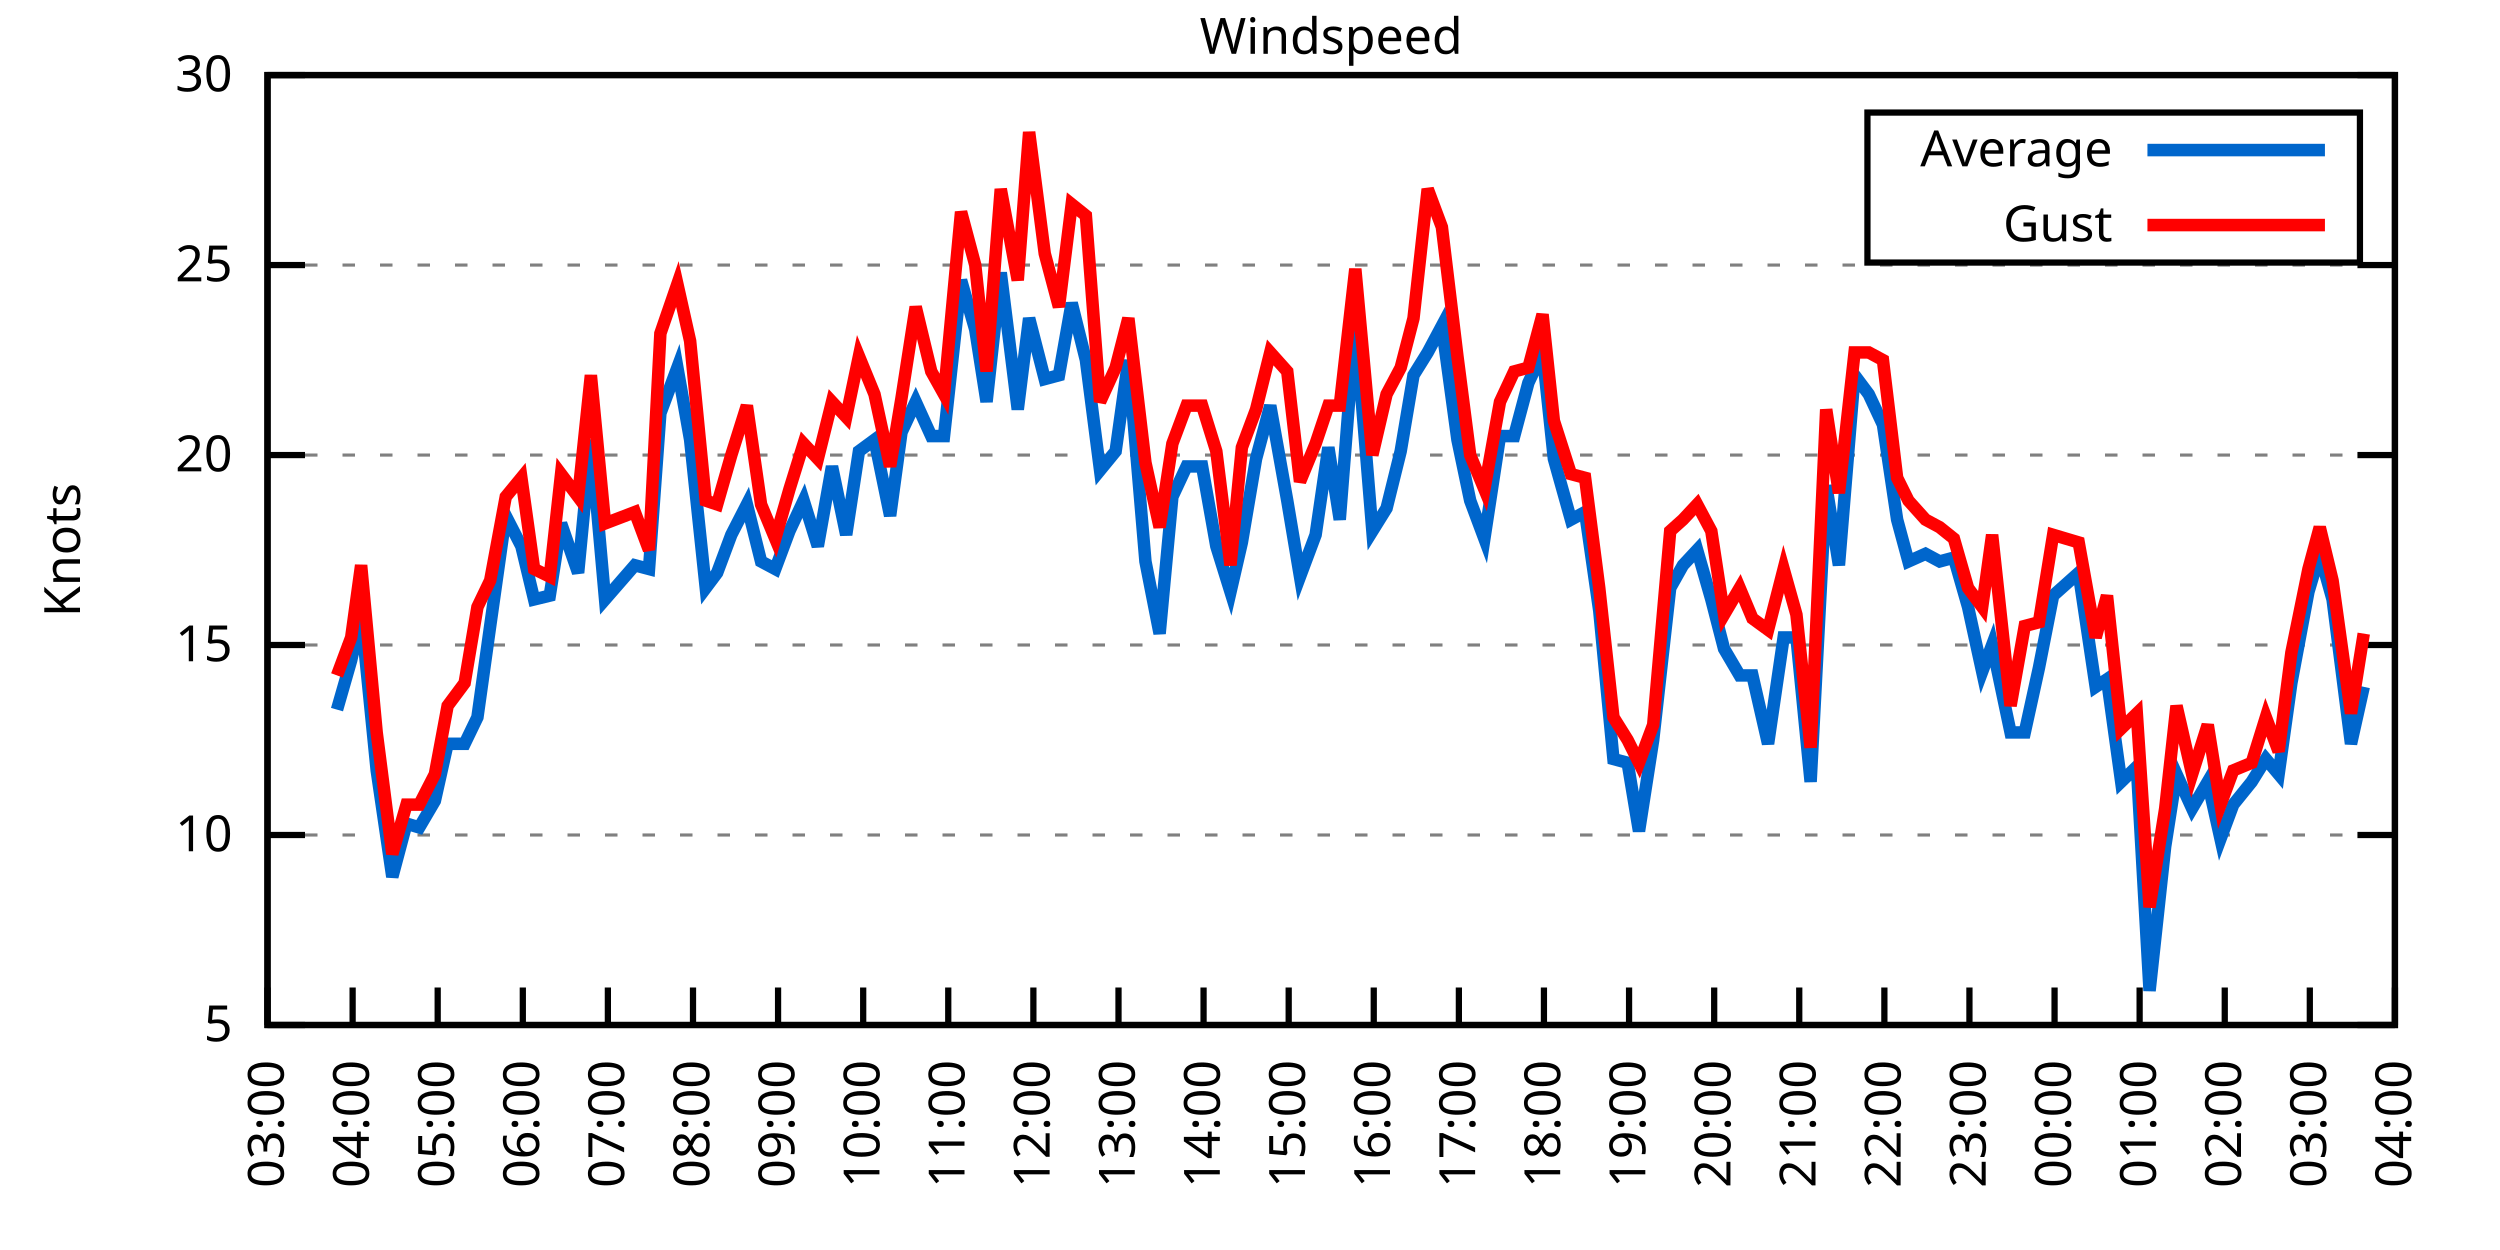
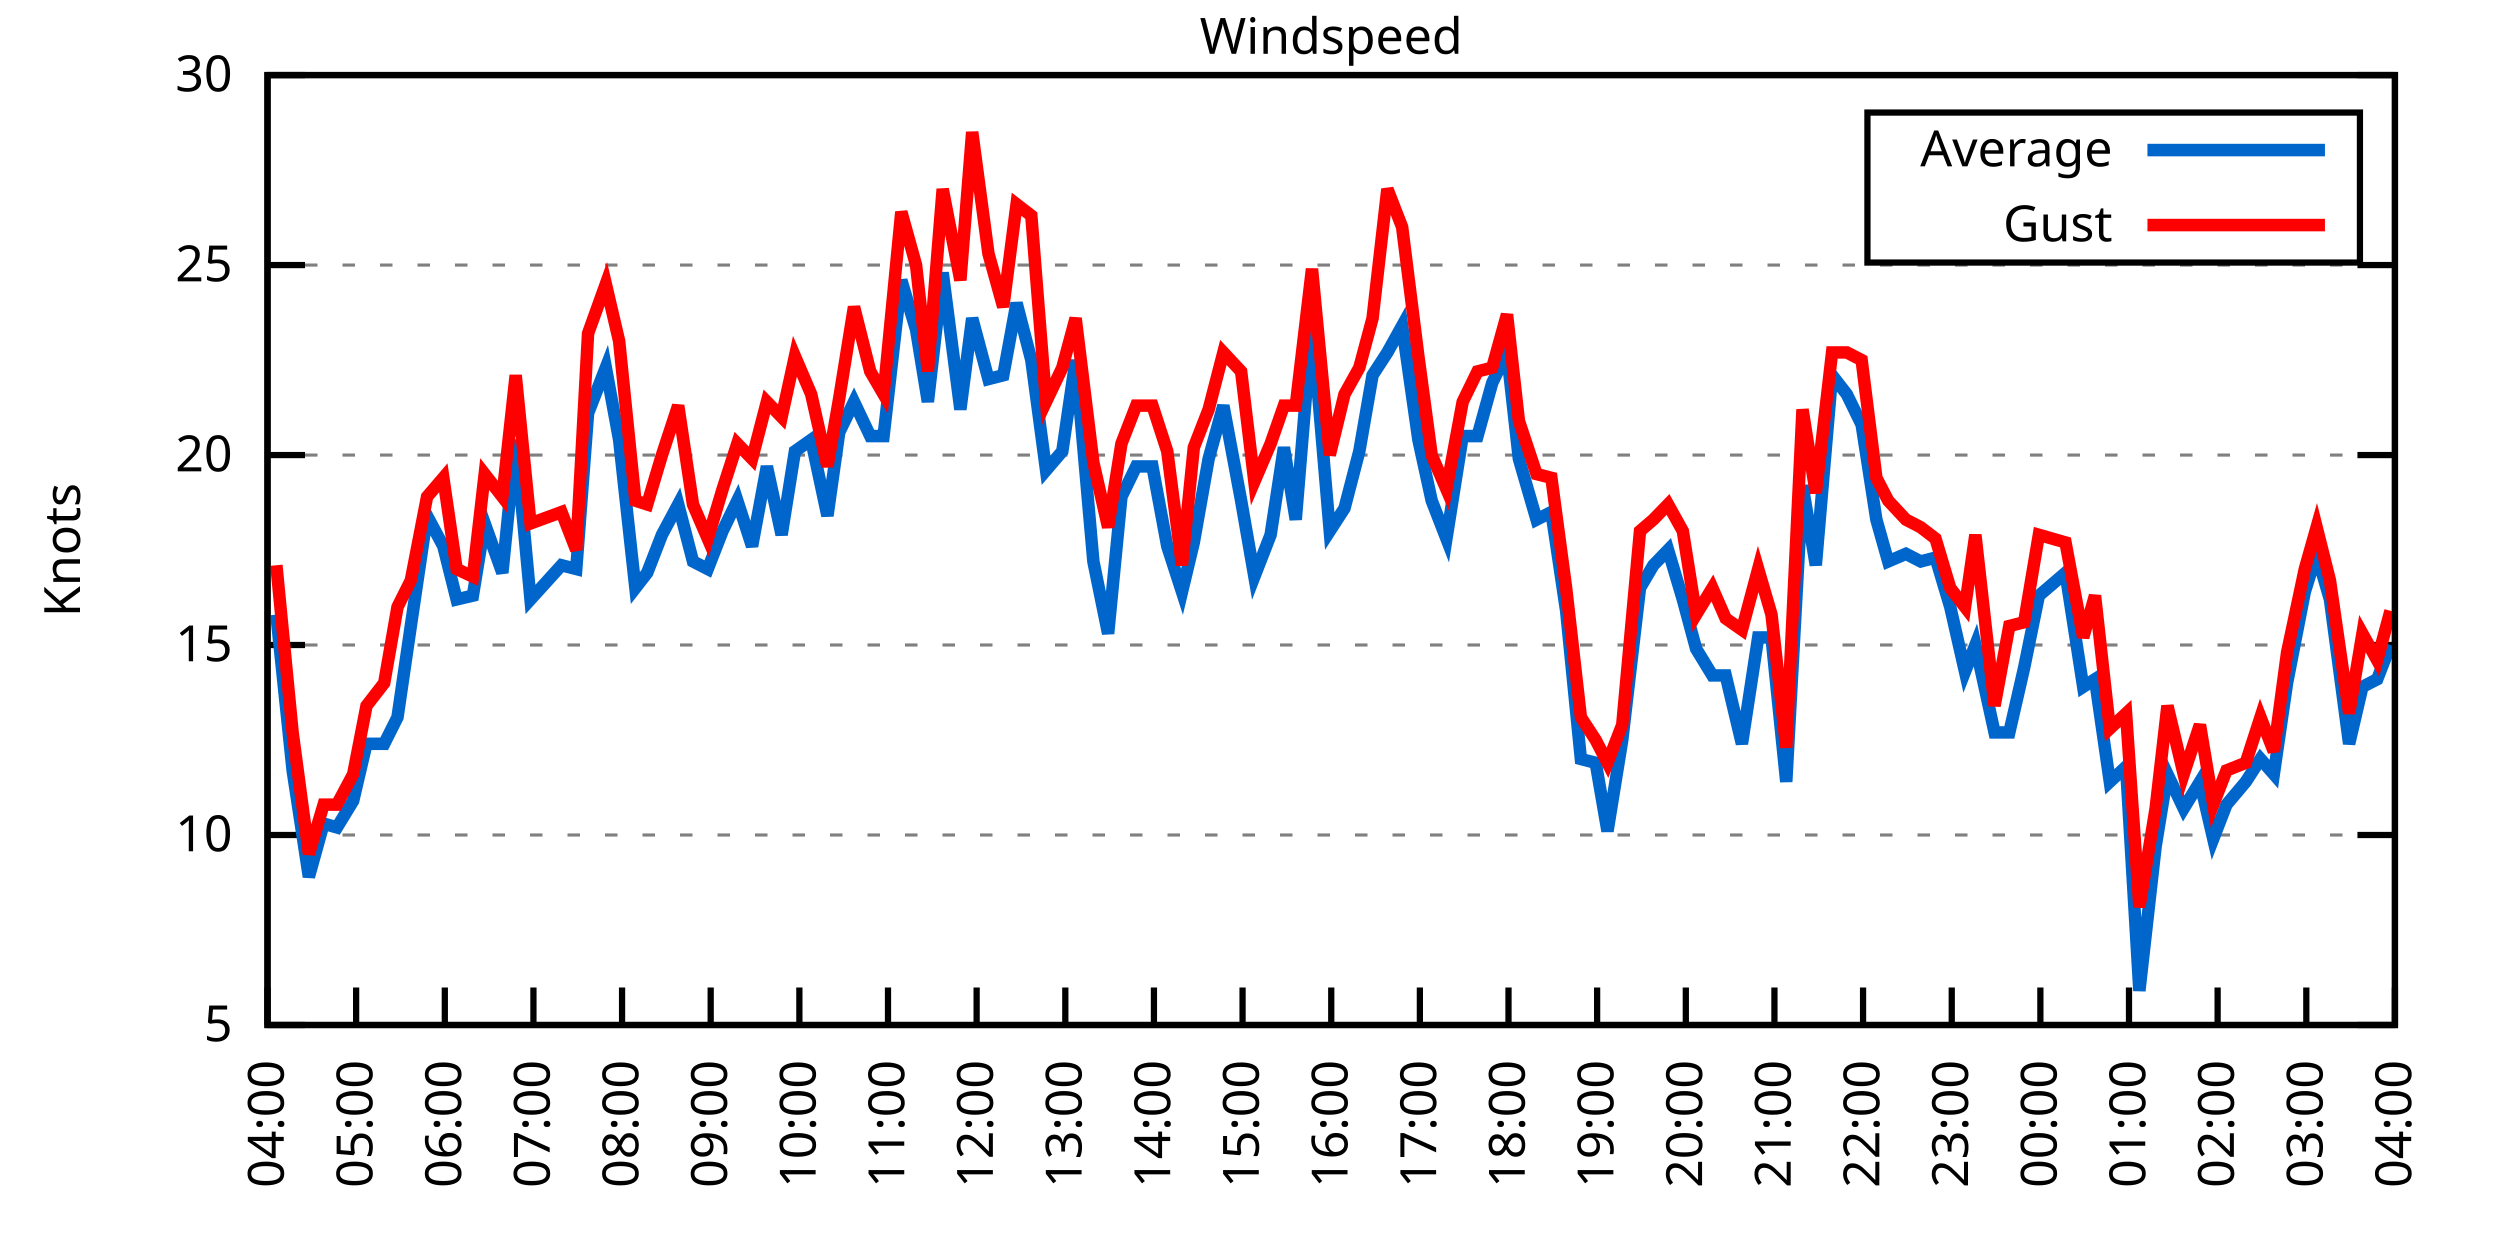
<svg xmlns="http://www.w3.org/2000/svg" xmlns:xlink="http://www.w3.org/1999/xlink" width="400" height="200" viewBox="0 0 400 200">
  <g id="gnuplot_canvas">
    <rect x="0" y="0" width="400" height="200" fill="none" />
    <defs>
      <circle id="gpDot" r="0.5" stroke-width="0.5" stroke="currentColor" />
      <path id="gpPt0" stroke-width="0.333" stroke="currentColor" d="M-1,0 h2 M0,-1 v2" />
      <path id="gpPt1" stroke-width="0.333" stroke="currentColor" d="M-1,-1 L1,1 M1,-1 L-1,1" />
      <path id="gpPt2" stroke-width="0.333" stroke="currentColor" d="M-1,0 L1,0 M0,-1 L0,1 M-1,-1 L1,1 M-1,1 L1,-1" />
      <rect id="gpPt3" stroke-width="0.333" stroke="currentColor" x="-1" y="-1" width="2" height="2" />
      <rect id="gpPt4" stroke-width="0.333" stroke="currentColor" fill="currentColor" x="-1" y="-1" width="2" height="2" />
      <circle id="gpPt5" stroke-width="0.333" stroke="currentColor" cx="0" cy="0" r="1" />
      <use xlink:href="#gpPt5" id="gpPt6" fill="currentColor" stroke="none" />
      <path id="gpPt7" stroke-width="0.333" stroke="currentColor" d="M0,-1.33 L-1.33,0.67 L1.33,0.67 z" />
      <use xlink:href="#gpPt7" id="gpPt8" fill="currentColor" stroke="none" />
      <use xlink:href="#gpPt7" id="gpPt9" stroke="currentColor" transform="rotate(180)" />
      <use xlink:href="#gpPt9" id="gpPt10" fill="currentColor" stroke="none" />
      <use xlink:href="#gpPt3" id="gpPt11" stroke="currentColor" transform="rotate(45)" />
      <use xlink:href="#gpPt11" id="gpPt12" fill="currentColor" stroke="none" />
      <path id="gpPt13" stroke-width="0.333" stroke="currentColor" d="M0,1.330 L1.265,0.411 L0.782,-1.067 L-0.782,-1.076 L-1.265,0.411 z" />
      <use xlink:href="#gpPt13" id="gpPt14" fill="currentColor" stroke="none" />
      <filter id="textbox" filterUnits="objectBoundingBox" x="0" y="0" height="1" width="1">
        <feFlood flood-color="white" flood-opacity="1" result="bgnd" />
        <feComposite in="SourceGraphic" in2="bgnd" operator="atop" />
      </filter>
      <filter id="greybox" filterUnits="objectBoundingBox" x="0" y="0" height="1" width="1">
        <feFlood flood-color="lightgrey" flood-opacity="1" result="grey" />
        <feComposite in="SourceGraphic" in2="grey" operator="atop" />
      </filter>
    </defs>
    <g fill="none" color="white" stroke="currentColor" stroke-width="1.00" stroke-linecap="butt" stroke-linejoin="miter">
</g>
    <g fill="none" color="black" stroke="currentColor" stroke-width="1.00" stroke-linecap="butt" stroke-linejoin="miter">
      <g stroke="none" shape-rendering="crispEdges">
        <polygon fill="rgb(255, 255, 255)" points="42.80,164.00 383.18,164.00 383.18,12.02 42.80,12.02 " />
      </g>
    </g>
    <g fill="none" color="black" stroke="currentColor" stroke-width="1.00" stroke-linecap="butt" stroke-linejoin="miter">
</g>
    <g fill="none" color="black" stroke="black" stroke-width="0.50" stroke-linecap="butt" stroke-linejoin="miter">
</g>
    <g fill="none" color="gray" stroke="currentColor" stroke-width="0.50" stroke-linecap="butt" stroke-linejoin="miter">
      <path stroke="gray" stroke-dasharray="2,4" class="gridline" d="M42.80,164.00 L383.19,164.00  " />
    </g>
    <g fill="none" color="gray" stroke="gray" stroke-width="1.00" stroke-linecap="butt" stroke-linejoin="miter">
</g>
    <g fill="none" color="black" stroke="currentColor" stroke-width="1.00" stroke-linecap="butt" stroke-linejoin="miter">
      <path stroke="black" d="M42.80,164.00 L48.80,164.00 M383.19,164.00 L377.19,164.00  " />
      <g transform="translate(37.20,166.60)" stroke="none" fill="black" font-family="Sans" font-size="8.00" text-anchor="end">
        <text>
          <tspan font-family="Sans"> 5</tspan>
        </text>
      </g>
    </g>
    <g fill="none" color="black" stroke="currentColor" stroke-width="1.00" stroke-linecap="butt" stroke-linejoin="miter">
</g>
    <g fill="none" color="black" stroke="black" stroke-width="0.50" stroke-linecap="butt" stroke-linejoin="miter">
</g>
    <g fill="none" color="gray" stroke="currentColor" stroke-width="0.50" stroke-linecap="butt" stroke-linejoin="miter">
      <path stroke="gray" stroke-dasharray="2,4" class="gridline" d="M42.80,133.60 L383.19,133.60  " />
    </g>
    <g fill="none" color="gray" stroke="gray" stroke-width="1.00" stroke-linecap="butt" stroke-linejoin="miter">
</g>
    <g fill="none" color="black" stroke="currentColor" stroke-width="1.00" stroke-linecap="butt" stroke-linejoin="miter">
      <path stroke="black" d="M42.80,133.60 L48.80,133.60 M383.19,133.60 L377.19,133.60  " />
      <g transform="translate(37.20,136.20)" stroke="none" fill="black" font-family="Sans" font-size="8.00" text-anchor="end">
        <text>
          <tspan font-family="Sans"> 10</tspan>
        </text>
      </g>
    </g>
    <g fill="none" color="black" stroke="currentColor" stroke-width="1.00" stroke-linecap="butt" stroke-linejoin="miter">
</g>
    <g fill="none" color="black" stroke="black" stroke-width="0.50" stroke-linecap="butt" stroke-linejoin="miter">
</g>
    <g fill="none" color="gray" stroke="currentColor" stroke-width="0.50" stroke-linecap="butt" stroke-linejoin="miter">
      <path stroke="gray" stroke-dasharray="2,4" class="gridline" d="M42.80,103.20 L383.19,103.20  " />
    </g>
    <g fill="none" color="gray" stroke="gray" stroke-width="1.00" stroke-linecap="butt" stroke-linejoin="miter">
</g>
    <g fill="none" color="black" stroke="currentColor" stroke-width="1.00" stroke-linecap="butt" stroke-linejoin="miter">
      <path stroke="black" d="M42.80,103.20 L48.80,103.20 M383.19,103.20 L377.19,103.20  " />
      <g transform="translate(37.20,105.80)" stroke="none" fill="black" font-family="Sans" font-size="8.00" text-anchor="end">
        <text>
          <tspan font-family="Sans"> 15</tspan>
        </text>
      </g>
    </g>
    <g fill="none" color="black" stroke="currentColor" stroke-width="1.00" stroke-linecap="butt" stroke-linejoin="miter">
</g>
    <g fill="none" color="black" stroke="black" stroke-width="0.50" stroke-linecap="butt" stroke-linejoin="miter">
</g>
    <g fill="none" color="gray" stroke="currentColor" stroke-width="0.50" stroke-linecap="butt" stroke-linejoin="miter">
      <path stroke="gray" stroke-dasharray="2,4" class="gridline" d="M42.80,72.81 L383.19,72.81  " />
    </g>
    <g fill="none" color="gray" stroke="gray" stroke-width="1.00" stroke-linecap="butt" stroke-linejoin="miter">
</g>
    <g fill="none" color="black" stroke="currentColor" stroke-width="1.00" stroke-linecap="butt" stroke-linejoin="miter">
      <path stroke="black" d="M42.80,72.81 L48.80,72.81 M383.19,72.81 L377.19,72.81  " />
      <g transform="translate(37.20,75.41)" stroke="none" fill="black" font-family="Sans" font-size="8.00" text-anchor="end">
        <text>
          <tspan font-family="Sans"> 20</tspan>
        </text>
      </g>
    </g>
    <g fill="none" color="black" stroke="currentColor" stroke-width="1.00" stroke-linecap="butt" stroke-linejoin="miter">
</g>
    <g fill="none" color="black" stroke="black" stroke-width="0.50" stroke-linecap="butt" stroke-linejoin="miter">
</g>
    <g fill="none" color="gray" stroke="currentColor" stroke-width="0.50" stroke-linecap="butt" stroke-linejoin="miter">
      <path stroke="gray" stroke-dasharray="2,4" class="gridline" d="M42.80,42.41 L383.19,42.41  " />
    </g>
    <g fill="none" color="gray" stroke="gray" stroke-width="1.00" stroke-linecap="butt" stroke-linejoin="miter">
</g>
    <g fill="none" color="black" stroke="currentColor" stroke-width="1.00" stroke-linecap="butt" stroke-linejoin="miter">
      <path stroke="black" d="M42.80,42.41 L48.80,42.41 M383.19,42.41 L377.19,42.41  " />
      <g transform="translate(37.20,45.01)" stroke="none" fill="black" font-family="Sans" font-size="8.00" text-anchor="end">
        <text>
          <tspan font-family="Sans"> 25</tspan>
        </text>
      </g>
    </g>
    <g fill="none" color="black" stroke="currentColor" stroke-width="1.00" stroke-linecap="butt" stroke-linejoin="miter">
</g>
    <g fill="none" color="black" stroke="black" stroke-width="0.50" stroke-linecap="butt" stroke-linejoin="miter">
</g>
    <g fill="none" color="gray" stroke="currentColor" stroke-width="0.50" stroke-linecap="butt" stroke-linejoin="miter">
      <path stroke="gray" stroke-dasharray="2,4" class="gridline" d="M42.80,12.01 L383.19,12.01  " />
    </g>
    <g fill="none" color="gray" stroke="gray" stroke-width="1.00" stroke-linecap="butt" stroke-linejoin="miter">
</g>
    <g fill="none" color="black" stroke="currentColor" stroke-width="1.00" stroke-linecap="butt" stroke-linejoin="miter">
      <path stroke="black" d="M42.80,12.01 L48.80,12.01 M383.19,12.01 L377.19,12.01  " />
      <g transform="translate(37.20,14.61)" stroke="none" fill="black" font-family="Sans" font-size="8.00" text-anchor="end">
        <text>
          <tspan font-family="Sans"> 30</tspan>
        </text>
      </g>
    </g>
    <g fill="none" color="black" stroke="currentColor" stroke-width="1.00" stroke-linecap="butt" stroke-linejoin="miter">
      <path stroke="black" d="M42.80,164.00 L42.80,158.00  " />
      <g transform="translate(45.40,169.60) rotate(270.00)" stroke="none" fill="black" font-family="Sans" font-size="8.00" text-anchor="end">
        <text>
-           <tspan font-family="Sans">03:00</tspan>
-         </text>
-       </g>
-     </g>
-     <g fill="none" color="black" stroke="currentColor" stroke-width="1.00" stroke-linecap="butt" stroke-linejoin="miter">
-       <path stroke="black" d="M56.42,164.00 L56.42,158.00  " />
-       <g transform="translate(59.02,169.60) rotate(270.00)" stroke="none" fill="black" font-family="Sans" font-size="8.00" text-anchor="end">
-         <text>
          <tspan font-family="Sans">04:00</tspan>
        </text>
      </g>
    </g>
    <g fill="none" color="black" stroke="currentColor" stroke-width="1.00" stroke-linecap="butt" stroke-linejoin="miter">
-       <path stroke="black" d="M70.03,164.00 L70.03,158.00  " />
-       <g transform="translate(72.63,169.60) rotate(270.00)" stroke="none" fill="black" font-family="Sans" font-size="8.00" text-anchor="end">
+       <path stroke="black" d="M56.98,164.00 L56.98,158.00  " />
+       <g transform="translate(59.58,169.60) rotate(270.00)" stroke="none" fill="black" font-family="Sans" font-size="8.00" text-anchor="end">
        <text>
          <tspan font-family="Sans">05:00</tspan>
        </text>
      </g>
    </g>
    <g fill="none" color="black" stroke="currentColor" stroke-width="1.00" stroke-linecap="butt" stroke-linejoin="miter">
-       <path stroke="black" d="M83.65,164.00 L83.65,158.00  " />
-       <g transform="translate(86.25,169.60) rotate(270.00)" stroke="none" fill="black" font-family="Sans" font-size="8.00" text-anchor="end">
+       <path stroke="black" d="M71.17,164.00 L71.17,158.00  " />
+       <g transform="translate(73.77,169.60) rotate(270.00)" stroke="none" fill="black" font-family="Sans" font-size="8.00" text-anchor="end">
        <text>
          <tspan font-family="Sans">06:00</tspan>
        </text>
      </g>
    </g>
    <g fill="none" color="black" stroke="currentColor" stroke-width="1.00" stroke-linecap="butt" stroke-linejoin="miter">
-       <path stroke="black" d="M97.26,164.00 L97.26,158.00  " />
-       <g transform="translate(99.86,169.60) rotate(270.00)" stroke="none" fill="black" font-family="Sans" font-size="8.00" text-anchor="end">
+       <path stroke="black" d="M85.35,164.00 L85.35,158.00  " />
+       <g transform="translate(87.95,169.60) rotate(270.00)" stroke="none" fill="black" font-family="Sans" font-size="8.00" text-anchor="end">
        <text>
          <tspan font-family="Sans">07:00</tspan>
        </text>
      </g>
    </g>
    <g fill="none" color="black" stroke="currentColor" stroke-width="1.00" stroke-linecap="butt" stroke-linejoin="miter">
-       <path stroke="black" d="M110.88,164.00 L110.88,158.00  " />
-       <g transform="translate(113.48,169.60) rotate(270.00)" stroke="none" fill="black" font-family="Sans" font-size="8.00" text-anchor="end">
+       <path stroke="black" d="M99.53,164.00 L99.53,158.00  " />
+       <g transform="translate(102.13,169.60) rotate(270.00)" stroke="none" fill="black" font-family="Sans" font-size="8.00" text-anchor="end">
        <text>
          <tspan font-family="Sans">08:00</tspan>
        </text>
      </g>
    </g>
    <g fill="none" color="black" stroke="currentColor" stroke-width="1.00" stroke-linecap="butt" stroke-linejoin="miter">
-       <path stroke="black" d="M124.49,164.00 L124.49,158.00  " />
-       <g transform="translate(127.09,169.60) rotate(270.00)" stroke="none" fill="black" font-family="Sans" font-size="8.00" text-anchor="end">
+       <path stroke="black" d="M113.71,164.00 L113.71,158.00  " />
+       <g transform="translate(116.31,169.60) rotate(270.00)" stroke="none" fill="black" font-family="Sans" font-size="8.00" text-anchor="end">
        <text>
          <tspan font-family="Sans">09:00</tspan>
        </text>
      </g>
    </g>
    <g fill="none" color="black" stroke="currentColor" stroke-width="1.00" stroke-linecap="butt" stroke-linejoin="miter">
-       <path stroke="black" d="M138.11,164.00 L138.11,158.00  " />
-       <g transform="translate(140.71,169.60) rotate(270.00)" stroke="none" fill="black" font-family="Sans" font-size="8.00" text-anchor="end">
+       <path stroke="black" d="M127.90,164.00 L127.90,158.00  " />
+       <g transform="translate(130.50,169.60) rotate(270.00)" stroke="none" fill="black" font-family="Sans" font-size="8.00" text-anchor="end">
        <text>
          <tspan font-family="Sans">10:00</tspan>
        </text>
      </g>
    </g>
    <g fill="none" color="black" stroke="currentColor" stroke-width="1.00" stroke-linecap="butt" stroke-linejoin="miter">
-       <path stroke="black" d="M151.72,164.00 L151.72,158.00  " />
-       <g transform="translate(154.32,169.60) rotate(270.00)" stroke="none" fill="black" font-family="Sans" font-size="8.00" text-anchor="end">
+       <path stroke="black" d="M142.08,164.00 L142.08,158.00  " />
+       <g transform="translate(144.68,169.60) rotate(270.00)" stroke="none" fill="black" font-family="Sans" font-size="8.00" text-anchor="end">
        <text>
          <tspan font-family="Sans">11:00</tspan>
        </text>
      </g>
    </g>
    <g fill="none" color="black" stroke="currentColor" stroke-width="1.00" stroke-linecap="butt" stroke-linejoin="miter">
-       <path stroke="black" d="M165.34,164.00 L165.34,158.00  " />
-       <g transform="translate(167.94,169.60) rotate(270.00)" stroke="none" fill="black" font-family="Sans" font-size="8.00" text-anchor="end">
+       <path stroke="black" d="M156.26,164.00 L156.26,158.00  " />
+       <g transform="translate(158.86,169.60) rotate(270.00)" stroke="none" fill="black" font-family="Sans" font-size="8.00" text-anchor="end">
        <text>
          <tspan font-family="Sans">12:00</tspan>
        </text>
      </g>
    </g>
    <g fill="none" color="black" stroke="currentColor" stroke-width="1.00" stroke-linecap="butt" stroke-linejoin="miter">
-       <path stroke="black" d="M178.96,164.00 L178.96,158.00  " />
-       <g transform="translate(181.56,169.60) rotate(270.00)" stroke="none" fill="black" font-family="Sans" font-size="8.00" text-anchor="end">
+       <path stroke="black" d="M170.45,164.00 L170.45,158.00  " />
+       <g transform="translate(173.05,169.60) rotate(270.00)" stroke="none" fill="black" font-family="Sans" font-size="8.00" text-anchor="end">
        <text>
          <tspan font-family="Sans">13:00</tspan>
        </text>
      </g>
    </g>
    <g fill="none" color="black" stroke="currentColor" stroke-width="1.00" stroke-linecap="butt" stroke-linejoin="miter">
-       <path stroke="black" d="M192.57,164.00 L192.57,158.00  " />
-       <g transform="translate(195.17,169.60) rotate(270.00)" stroke="none" fill="black" font-family="Sans" font-size="8.00" text-anchor="end">
+       <path stroke="black" d="M184.63,164.00 L184.63,158.00  " />
+       <g transform="translate(187.23,169.60) rotate(270.00)" stroke="none" fill="black" font-family="Sans" font-size="8.00" text-anchor="end">
        <text>
          <tspan font-family="Sans">14:00</tspan>
        </text>
      </g>
    </g>
    <g fill="none" color="black" stroke="currentColor" stroke-width="1.00" stroke-linecap="butt" stroke-linejoin="miter">
-       <path stroke="black" d="M206.19,164.00 L206.19,158.00  " />
-       <g transform="translate(208.79,169.60) rotate(270.00)" stroke="none" fill="black" font-family="Sans" font-size="8.00" text-anchor="end">
+       <path stroke="black" d="M198.81,164.00 L198.81,158.00  " />
+       <g transform="translate(201.41,169.60) rotate(270.00)" stroke="none" fill="black" font-family="Sans" font-size="8.00" text-anchor="end">
        <text>
          <tspan font-family="Sans">15:00</tspan>
        </text>
      </g>
    </g>
    <g fill="none" color="black" stroke="currentColor" stroke-width="1.00" stroke-linecap="butt" stroke-linejoin="miter">
-       <path stroke="black" d="M219.80,164.00 L219.80,158.00  " />
-       <g transform="translate(222.40,169.60) rotate(270.00)" stroke="none" fill="black" font-family="Sans" font-size="8.00" text-anchor="end">
+       <path stroke="black" d="M213.00,164.00 L213.00,158.00  " />
+       <g transform="translate(215.60,169.60) rotate(270.00)" stroke="none" fill="black" font-family="Sans" font-size="8.00" text-anchor="end">
        <text>
          <tspan font-family="Sans">16:00</tspan>
        </text>
      </g>
    </g>
    <g fill="none" color="black" stroke="currentColor" stroke-width="1.00" stroke-linecap="butt" stroke-linejoin="miter">
-       <path stroke="black" d="M233.42,164.00 L233.42,158.00  " />
-       <g transform="translate(236.02,169.60) rotate(270.00)" stroke="none" fill="black" font-family="Sans" font-size="8.00" text-anchor="end">
+       <path stroke="black" d="M227.18,164.00 L227.18,158.00  " />
+       <g transform="translate(229.78,169.60) rotate(270.00)" stroke="none" fill="black" font-family="Sans" font-size="8.00" text-anchor="end">
        <text>
          <tspan font-family="Sans">17:00</tspan>
        </text>
      </g>
    </g>
    <g fill="none" color="black" stroke="currentColor" stroke-width="1.00" stroke-linecap="butt" stroke-linejoin="miter">
-       <path stroke="black" d="M247.03,164.00 L247.03,158.00  " />
-       <g transform="translate(249.63,169.60) rotate(270.00)" stroke="none" fill="black" font-family="Sans" font-size="8.00" text-anchor="end">
+       <path stroke="black" d="M241.36,164.00 L241.36,158.00  " />
+       <g transform="translate(243.96,169.60) rotate(270.00)" stroke="none" fill="black" font-family="Sans" font-size="8.00" text-anchor="end">
        <text>
          <tspan font-family="Sans">18:00</tspan>
        </text>
      </g>
    </g>
    <g fill="none" color="black" stroke="currentColor" stroke-width="1.00" stroke-linecap="butt" stroke-linejoin="miter">
-       <path stroke="black" d="M260.65,164.00 L260.65,158.00  " />
-       <g transform="translate(263.25,169.60) rotate(270.00)" stroke="none" fill="black" font-family="Sans" font-size="8.00" text-anchor="end">
+       <path stroke="black" d="M255.54,164.00 L255.54,158.00  " />
+       <g transform="translate(258.14,169.60) rotate(270.00)" stroke="none" fill="black" font-family="Sans" font-size="8.00" text-anchor="end">
        <text>
          <tspan font-family="Sans">19:00</tspan>
        </text>
      </g>
    </g>
    <g fill="none" color="black" stroke="currentColor" stroke-width="1.00" stroke-linecap="butt" stroke-linejoin="miter">
-       <path stroke="black" d="M274.27,164.00 L274.27,158.00  " />
-       <g transform="translate(276.87,169.60) rotate(270.00)" stroke="none" fill="black" font-family="Sans" font-size="8.00" text-anchor="end">
+       <path stroke="black" d="M269.73,164.00 L269.73,158.00  " />
+       <g transform="translate(272.33,169.60) rotate(270.00)" stroke="none" fill="black" font-family="Sans" font-size="8.00" text-anchor="end">
        <text>
          <tspan font-family="Sans">20:00</tspan>
        </text>
      </g>
    </g>
    <g fill="none" color="black" stroke="currentColor" stroke-width="1.00" stroke-linecap="butt" stroke-linejoin="miter">
-       <path stroke="black" d="M287.88,164.00 L287.88,158.00  " />
-       <g transform="translate(290.48,169.60) rotate(270.00)" stroke="none" fill="black" font-family="Sans" font-size="8.00" text-anchor="end">
+       <path stroke="black" d="M283.91,164.00 L283.91,158.00  " />
+       <g transform="translate(286.51,169.60) rotate(270.00)" stroke="none" fill="black" font-family="Sans" font-size="8.00" text-anchor="end">
        <text>
          <tspan font-family="Sans">21:00</tspan>
        </text>
      </g>
    </g>
    <g fill="none" color="black" stroke="currentColor" stroke-width="1.00" stroke-linecap="butt" stroke-linejoin="miter">
-       <path stroke="black" d="M301.50,164.00 L301.50,158.00  " />
-       <g transform="translate(304.10,169.60) rotate(270.00)" stroke="none" fill="black" font-family="Sans" font-size="8.00" text-anchor="end">
+       <path stroke="black" d="M298.09,164.00 L298.09,158.00  " />
+       <g transform="translate(300.69,169.60) rotate(270.00)" stroke="none" fill="black" font-family="Sans" font-size="8.00" text-anchor="end">
        <text>
          <tspan font-family="Sans">22:00</tspan>
        </text>
      </g>
    </g>
    <g fill="none" color="black" stroke="currentColor" stroke-width="1.00" stroke-linecap="butt" stroke-linejoin="miter">
-       <path stroke="black" d="M315.11,164.00 L315.11,158.00  " />
-       <g transform="translate(317.71,169.60) rotate(270.00)" stroke="none" fill="black" font-family="Sans" font-size="8.00" text-anchor="end">
+       <path stroke="black" d="M312.28,164.00 L312.28,158.00  " />
+       <g transform="translate(314.88,169.60) rotate(270.00)" stroke="none" fill="black" font-family="Sans" font-size="8.00" text-anchor="end">
        <text>
          <tspan font-family="Sans">23:00</tspan>
        </text>
      </g>
    </g>
    <g fill="none" color="black" stroke="currentColor" stroke-width="1.00" stroke-linecap="butt" stroke-linejoin="miter">
-       <path stroke="black" d="M328.73,164.00 L328.73,158.00  " />
-       <g transform="translate(331.33,169.60) rotate(270.00)" stroke="none" fill="black" font-family="Sans" font-size="8.00" text-anchor="end">
+       <path stroke="black" d="M326.46,164.00 L326.46,158.00  " />
+       <g transform="translate(329.06,169.60) rotate(270.00)" stroke="none" fill="black" font-family="Sans" font-size="8.00" text-anchor="end">
        <text>
          <tspan font-family="Sans">00:00</tspan>
        </text>
      </g>
    </g>
    <g fill="none" color="black" stroke="currentColor" stroke-width="1.00" stroke-linecap="butt" stroke-linejoin="miter">
-       <path stroke="black" d="M342.34,164.00 L342.34,158.00  " />
-       <g transform="translate(344.94,169.60) rotate(270.00)" stroke="none" fill="black" font-family="Sans" font-size="8.00" text-anchor="end">
+       <path stroke="black" d="M340.64,164.00 L340.64,158.00  " />
+       <g transform="translate(343.24,169.60) rotate(270.00)" stroke="none" fill="black" font-family="Sans" font-size="8.00" text-anchor="end">
        <text>
          <tspan font-family="Sans">01:00</tspan>
        </text>
      </g>
    </g>
    <g fill="none" color="black" stroke="currentColor" stroke-width="1.00" stroke-linecap="butt" stroke-linejoin="miter">
-       <path stroke="black" d="M355.96,164.00 L355.96,158.00  " />
-       <g transform="translate(358.56,169.60) rotate(270.00)" stroke="none" fill="black" font-family="Sans" font-size="8.00" text-anchor="end">
+       <path stroke="black" d="M354.82,164.00 L354.82,158.00  " />
+       <g transform="translate(357.42,169.60) rotate(270.00)" stroke="none" fill="black" font-family="Sans" font-size="8.00" text-anchor="end">
        <text>
          <tspan font-family="Sans">02:00</tspan>
        </text>
      </g>
    </g>
    <g fill="none" color="black" stroke="currentColor" stroke-width="1.00" stroke-linecap="butt" stroke-linejoin="miter">
-       <path stroke="black" d="M369.57,164.00 L369.57,158.00  " />
-       <g transform="translate(372.17,169.60) rotate(270.00)" stroke="none" fill="black" font-family="Sans" font-size="8.00" text-anchor="end">
+       <path stroke="black" d="M369.01,164.00 L369.01,158.00  " />
+       <g transform="translate(371.61,169.60) rotate(270.00)" stroke="none" fill="black" font-family="Sans" font-size="8.00" text-anchor="end">
        <text>
          <tspan font-family="Sans">03:00</tspan>
        </text>
      </g>
    </g>
    <g fill="none" color="black" stroke="currentColor" stroke-width="1.00" stroke-linecap="butt" stroke-linejoin="miter">
      <path stroke="black" d="M383.19,164.00 L383.19,158.00  " />
      <g transform="translate(385.79,169.60) rotate(270.00)" stroke="none" fill="black" font-family="Sans" font-size="8.00" text-anchor="end">
        <text>
          <tspan font-family="Sans">04:00</tspan>
        </text>
      </g>
    </g>
    <g fill="none" color="black" stroke="currentColor" stroke-width="1.00" stroke-linecap="butt" stroke-linejoin="miter">
</g>
    <g fill="none" color="black" stroke="currentColor" stroke-width="1.00" stroke-linecap="butt" stroke-linejoin="miter">
      <path stroke="black" d="M42.80,12.01 L42.80,164.00 L383.19,164.00 L383.19,12.01 L42.80,12.01 Z  " />
    </g>
    <g fill="none" color="black" stroke="currentColor" stroke-width="1.00" stroke-linecap="butt" stroke-linejoin="miter">
</g>
    <g fill="none" color="black" stroke="currentColor" stroke-width="1.00" stroke-linecap="butt" stroke-linejoin="miter">
      <path stroke="black" d="M298.79,42.01 L298.79,18.01 L377.59,18.01 L377.59,42.01 L298.79,42.01 Z  " />
    </g>
    <g id="Windspeed_plot_1">
      <g fill="none" color="white" stroke="black" stroke-width="2.00" stroke-linecap="butt" stroke-linejoin="miter">
</g>
      <g fill="none" color="black" stroke="currentColor" stroke-width="2.00" stroke-linecap="butt" stroke-linejoin="miter">
        <g transform="translate(337.99,26.61)" stroke="none" fill="black" font-family="Sans" font-size="8.00" text-anchor="end">
          <text>
            <tspan font-family="Sans">Average</tspan>
          </text>
        </g>
      </g>
      <g fill="none" color="black" stroke="currentColor" stroke-width="2.00" stroke-linecap="butt" stroke-linejoin="miter">
-         <path stroke="rgb(  0, 102, 204)" d="M343.59,24.01 L371.99,24.01 M53.92,113.54 L56.19,105.64 L57.78,98.34 L60.27,123.27 L62.77,140.29 L65.04,131.78   L67.08,132.39 L69.58,128.13 L71.62,119.01 L74.34,119.01 L76.39,114.76 L78.43,100.16 L80.92,82.53 L83.42,87.40   L85.46,95.91 L87.96,95.30 L89.77,83.75 L92.50,91.65 L94.54,70.37 L96.81,95.91 L101.57,90.44 L103.84,91.04   L105.66,66.12 L108.38,58.82 L110.42,70.37 L112.92,94.08 L114.74,91.65 L117.01,85.57 L119.50,80.71 L121.77,89.83   L124.04,91.04 L126.31,84.97 L128.58,80.10 L130.85,87.40 L133.12,74.63 L135.39,85.57 L137.43,72.20 L139.92,70.37   L142.42,82.53 L144.24,69.16 L146.51,64.29 L149.00,69.77 L151.04,69.77 L153.77,44.84 L156.04,52.74 L157.85,64.29   L160.12,43.62 L162.84,65.51 L164.66,50.92 L167.16,60.65 L169.43,60.04 L171.47,48.49 L173.74,57.61 L176.01,75.24   L178.50,72.20 L180.54,57.61 L183.27,89.83 L185.54,101.38 L187.58,79.49 L189.85,74.63 L192.34,74.63 L194.61,87.40   L196.88,94.69 L198.70,86.79 L200.97,73.41 L203.24,64.90 L205.96,80.10 L208.00,92.26 L210.50,85.57 L212.54,71.59   L214.36,83.14 L216.85,51.53 L219.58,84.97 L221.85,81.32 L224.11,72.20 L226.16,60.04 L228.43,56.39 L230.70,52.14   L233.19,70.37 L235.23,80.10 L237.50,86.18 L240.00,69.77 L242.27,69.77 L244.54,61.25 L246.81,56.39 L248.62,73.41   L251.35,83.14 L253.61,81.93 L255.88,97.73 L258.15,121.44 L260.42,122.05 L262.24,132.99 L264.51,118.40 L267.23,94.08   L269.27,90.44 L271.54,88.00 L273.81,95.91 L275.85,103.81 L278.35,108.07 L280.39,108.07 L282.89,119.01 L285.38,101.99   L287.43,101.99 L289.70,125.09 L292.19,77.67 L294.23,90.44 L296.73,60.04 L299.00,63.08 L301.27,67.94 L303.54,83.14   L305.35,89.83 L308.08,88.61 L310.35,89.83 L312.62,89.22 L314.89,97.12 L317.15,107.46 L318.74,103.20 L321.69,117.19   L323.96,117.19 L326.23,106.85 L328.50,95.30 L330.54,93.48 L332.59,91.65 L335.31,109.89 L337.12,108.68 L339.39,125.09   L341.89,122.66 L343.93,158.53 L346.43,135.43 L348.24,123.87 L350.74,129.35 L353.24,125.09 L355.28,134.21 L357.32,128.74   L360.27,125.09 L362.54,121.44 L364.58,123.87 L366.62,109.28 L369.35,94.69 L371.16,88.61 L373.21,95.91 L376.16,119.01   L378.20,109.89  " />
+         <path stroke="rgb(  0, 102, 204)" d="M343.59,24.01 L371.99,24.01 M44.22,98.34 L46.82,123.27 L49.42,140.29 L51.78,131.78 L53.91,132.39 L56.51,128.13   L58.64,119.01 L61.47,119.01 L63.60,114.76 L65.73,100.16 L68.33,82.53 L70.93,87.40 L73.06,95.91 L75.66,95.30   L77.55,83.75 L80.38,91.65 L82.51,70.37 L84.88,95.91 L89.84,90.44 L92.20,91.04 L94.09,66.12 L96.93,58.82   L99.06,70.37 L101.66,94.08 L103.55,91.65 L105.91,85.57 L108.51,80.71 L110.88,89.83 L113.24,91.04 L115.61,84.97   L117.97,80.10 L120.33,87.40 L122.70,74.63 L125.06,85.57 L127.19,72.20 L129.79,70.37 L132.39,82.53 L134.28,69.16   L136.64,64.29 L139.24,69.77 L141.37,69.77 L144.21,44.84 L146.57,52.74 L148.46,64.29 L150.83,43.62 L153.66,65.51   L155.55,50.92 L158.15,60.65 L160.52,60.04 L162.65,48.49 L165.01,57.61 L167.37,75.24 L169.97,72.20 L172.10,57.61   L174.94,89.83 L177.30,101.38 L179.43,79.49 L181.79,74.63 L184.39,74.63 L186.76,87.40 L189.12,94.69 L191.01,86.79   L193.38,73.41 L195.74,64.90 L198.58,80.10 L200.70,92.26 L203.30,85.57 L205.43,71.59 L207.32,83.14 L209.92,51.53   L212.76,84.97 L215.12,81.32 L217.49,72.20 L219.61,60.04 L221.98,56.39 L224.34,52.14 L226.94,70.37 L229.07,80.10   L231.43,86.18 L234.03,69.77 L236.40,69.77 L238.76,61.25 L241.12,56.39 L243.02,73.41 L245.85,83.14 L248.22,81.93   L250.58,97.73 L252.94,121.44 L255.31,122.05 L257.20,132.99 L259.56,118.40 L262.40,94.08 L264.53,90.44 L266.89,88.00   L269.25,95.91 L271.38,103.81 L273.98,108.07 L276.11,108.07 L278.71,119.01 L281.31,101.99 L283.44,101.99 L285.80,125.09   L288.40,77.67 L290.53,90.44 L293.13,60.04 L295.49,63.08 L297.86,67.94 L300.22,83.14 L302.11,89.83 L304.95,88.61   L307.31,89.83 L309.68,89.22 L312.04,97.12 L314.40,107.46 L316.06,103.20 L319.13,117.19 L321.49,117.19 L323.86,106.85   L326.22,95.30 L328.35,93.48 L330.48,91.65 L333.31,109.89 L335.20,108.68 L337.57,125.09 L340.17,122.66 L342.30,158.53   L344.90,135.43 L346.79,123.87 L349.39,129.35 L351.99,125.09 L354.12,134.21 L356.24,128.74 L359.32,125.09 L361.68,121.44   L363.81,123.87 L365.93,109.28 L368.77,94.69 L370.66,88.61 L372.79,95.91 L375.86,119.01 L377.99,109.89 L380.35,108.68   L382.48,103.20  " />
      </g>
    </g>
    <g id="Windspeed_plot_2">
      <g fill="none" color="black" stroke="currentColor" stroke-width="2.00" stroke-linecap="butt" stroke-linejoin="miter">
        <g transform="translate(337.99,38.61)" stroke="none" fill="black" font-family="Sans" font-size="8.00" text-anchor="end">
          <text>
            <tspan font-family="Sans">Gust</tspan>
          </text>
        </g>
      </g>
      <g fill="none" color="black" stroke="currentColor" stroke-width="2.00" stroke-linecap="butt" stroke-linejoin="miter">
-         <path stroke="rgb(255,   0,   0)" d="M343.59,36.01 L371.99,36.01 M53.92,108.07 L56.19,101.99 L57.78,90.44 L60.27,117.19 L62.77,136.64 L65.04,128.74   L67.08,128.74 L69.58,123.87 L71.62,112.93 L74.34,109.28 L76.39,97.12 L78.43,92.87 L80.92,79.49 L83.42,76.45   L85.46,91.04 L87.96,92.26 L89.77,75.85 L92.50,79.49 L94.54,60.04 L96.81,83.75 L101.57,81.93 L103.84,88.00   L105.66,53.35 L108.38,45.45 L110.42,54.57 L112.92,80.10 L114.74,80.71 L117.01,72.81 L119.50,64.90 L121.77,80.71   L124.04,86.18 L126.31,78.28 L128.58,70.98 L130.85,73.41 L133.12,64.29 L135.39,66.73 L137.43,57.00 L139.92,63.08   L142.42,74.63 L144.24,63.69 L146.51,49.10 L149.00,59.43 L151.04,63.08 L153.77,33.90 L156.04,42.41 L157.85,59.43   L160.12,30.25 L162.84,44.84 L164.66,21.13 L167.16,40.58 L169.43,49.10 L171.47,32.68 L173.74,34.50 L176.01,64.29   L178.50,58.82 L180.54,50.92 L183.27,74.02 L185.54,84.36 L187.58,70.98 L189.85,64.90 L192.34,64.90 L194.61,72.20   L196.88,90.44 L198.70,71.59 L200.97,65.51 L203.24,56.39 L205.96,59.43 L208.00,77.06 L210.50,70.98 L212.54,64.90   L214.36,64.90 L216.85,43.02 L219.58,72.81 L221.85,63.08 L224.11,58.82 L226.16,50.92 L228.43,30.25 L230.70,36.33   L233.19,57.00 L235.23,72.81 L237.50,78.28 L240.00,64.29 L242.27,59.43 L244.54,58.82 L246.81,50.31 L248.62,67.33   L251.35,75.85 L253.61,76.45 L255.88,94.08 L258.15,114.76 L260.42,118.40 L262.24,122.05 L264.51,115.97 L267.23,84.97   L269.27,83.14 L271.54,80.71 L273.81,84.97 L275.85,98.34 L278.35,94.08 L280.39,98.95 L282.89,100.77 L285.38,91.04   L287.43,98.34 L289.70,119.62 L292.19,65.51 L294.23,78.89 L296.73,56.39 L299.00,56.39 L301.27,57.61 L303.54,76.45   L305.35,80.10 L308.08,83.14 L310.35,84.36 L312.62,86.18 L314.89,94.08 L317.15,97.12 L318.74,85.57 L321.69,112.93   L323.96,100.16 L326.23,99.56 L328.50,85.57 L330.54,86.18 L332.59,86.79 L335.31,101.99 L337.12,95.30 L339.39,116.58   L341.89,114.15 L343.93,145.15 L346.43,129.35 L348.24,112.93 L350.74,123.87 L353.24,115.97 L355.28,128.74 L357.32,123.27   L360.27,122.05 L362.54,114.76 L364.58,120.23 L366.62,104.42 L369.35,91.04 L371.16,84.36 L373.21,92.87 L376.16,114.15   L378.20,101.38  " />
+         <path stroke="rgb(255,   0,   0)" d="M343.59,36.01 L371.99,36.01 M44.22,90.44 L46.82,117.19 L49.42,136.64 L51.78,128.74 L53.91,128.74 L56.51,123.87   L58.64,112.93 L61.47,109.28 L63.60,97.12 L65.73,92.87 L68.33,79.49 L70.93,76.45 L73.06,91.04 L75.66,92.26   L77.55,75.85 L80.38,79.49 L82.51,60.04 L84.88,83.75 L89.84,81.93 L92.20,88.00 L94.09,53.35 L96.93,45.45   L99.06,54.57 L101.66,80.10 L103.55,80.71 L105.91,72.81 L108.51,64.90 L110.88,80.71 L113.24,86.18 L115.61,78.28   L117.97,70.98 L120.33,73.41 L122.70,64.29 L125.06,66.73 L127.19,57.00 L129.79,63.08 L132.39,74.63 L134.28,63.69   L136.64,49.10 L139.24,59.43 L141.37,63.08 L144.21,33.90 L146.57,42.41 L148.46,59.43 L150.83,30.25 L153.66,44.84   L155.55,21.13 L158.15,40.58 L160.52,49.10 L162.65,32.68 L165.01,34.50 L167.37,64.29 L169.97,58.82 L172.10,50.92   L174.94,74.02 L177.30,84.36 L179.43,70.98 L181.79,64.90 L184.39,64.90 L186.76,72.20 L189.12,90.44 L191.01,71.59   L193.38,65.51 L195.74,56.39 L198.58,59.43 L200.70,77.06 L203.30,70.98 L205.43,64.90 L207.32,64.90 L209.92,43.02   L212.76,72.81 L215.12,63.08 L217.49,58.82 L219.61,50.92 L221.98,30.25 L224.34,36.33 L226.94,57.00 L229.07,72.81   L231.43,78.28 L234.03,64.29 L236.40,59.43 L238.76,58.82 L241.12,50.31 L243.02,67.33 L245.85,75.85 L248.22,76.45   L250.58,94.08 L252.94,114.76 L255.31,118.40 L257.20,122.05 L259.56,115.97 L262.40,84.97 L264.53,83.14 L266.89,80.71   L269.25,84.97 L271.38,98.34 L273.98,94.08 L276.11,98.95 L278.71,100.77 L281.31,91.04 L283.44,98.34 L285.80,119.62   L288.40,65.51 L290.53,78.89 L293.13,56.39 L295.49,56.39 L297.86,57.61 L300.22,76.45 L302.11,80.10 L304.95,83.14   L307.31,84.36 L309.68,86.18 L312.04,94.08 L314.40,97.12 L316.06,85.57 L319.13,112.93 L321.49,100.16 L323.86,99.56   L326.22,85.57 L328.35,86.18 L330.48,86.79 L333.31,101.99 L335.20,95.30 L337.57,116.58 L340.17,114.15 L342.30,145.15   L344.90,129.35 L346.79,112.93 L349.39,123.87 L351.99,115.97 L354.12,128.74 L356.24,123.27 L359.32,122.05 L361.68,114.76   L363.81,120.23 L365.93,104.42 L368.77,91.04 L370.66,84.36 L372.79,92.87 L375.86,114.15 L377.99,101.38 L380.35,105.64   L382.48,97.73  " />
      </g>
    </g>
    <g fill="none" color="black" stroke="currentColor" stroke-width="2.00" stroke-linecap="butt" stroke-linejoin="miter">
</g>
    <g fill="none" color="black" stroke="black" stroke-width="1.00" stroke-linecap="butt" stroke-linejoin="miter">
</g>
    <g fill="none" color="black" stroke="currentColor" stroke-width="1.00" stroke-linecap="butt" stroke-linejoin="miter">
      <path stroke="black" d="M42.80,12.01 L42.80,164.00 L383.19,164.00 L383.19,12.01 L42.80,12.01 Z  " />
      <g transform="translate(12.80,88.01) rotate(270.00)" stroke="none" fill="black" font-family="Sans" font-size="8.00" text-anchor="middle">
        <text>
          <tspan font-family="Sans">Knots</tspan>
        </text>
      </g>
    </g>
    <g fill="none" color="black" stroke="currentColor" stroke-width="1.00" stroke-linecap="butt" stroke-linejoin="miter">
</g>
    <g fill="none" color="black" stroke="currentColor" stroke-width="1.00" stroke-linecap="butt" stroke-linejoin="miter">
      <g transform="translate(212.99,8.61)" stroke="none" fill="black" font-family="Sans" font-size="8.00" text-anchor="middle">
        <text>
          <tspan font-family="Sans">Windspeed</tspan>
        </text>
      </g>
    </g>
    <g fill="none" color="black" stroke="currentColor" stroke-width="1.00" stroke-linecap="butt" stroke-linejoin="miter">
</g>
  </g>
</svg>
